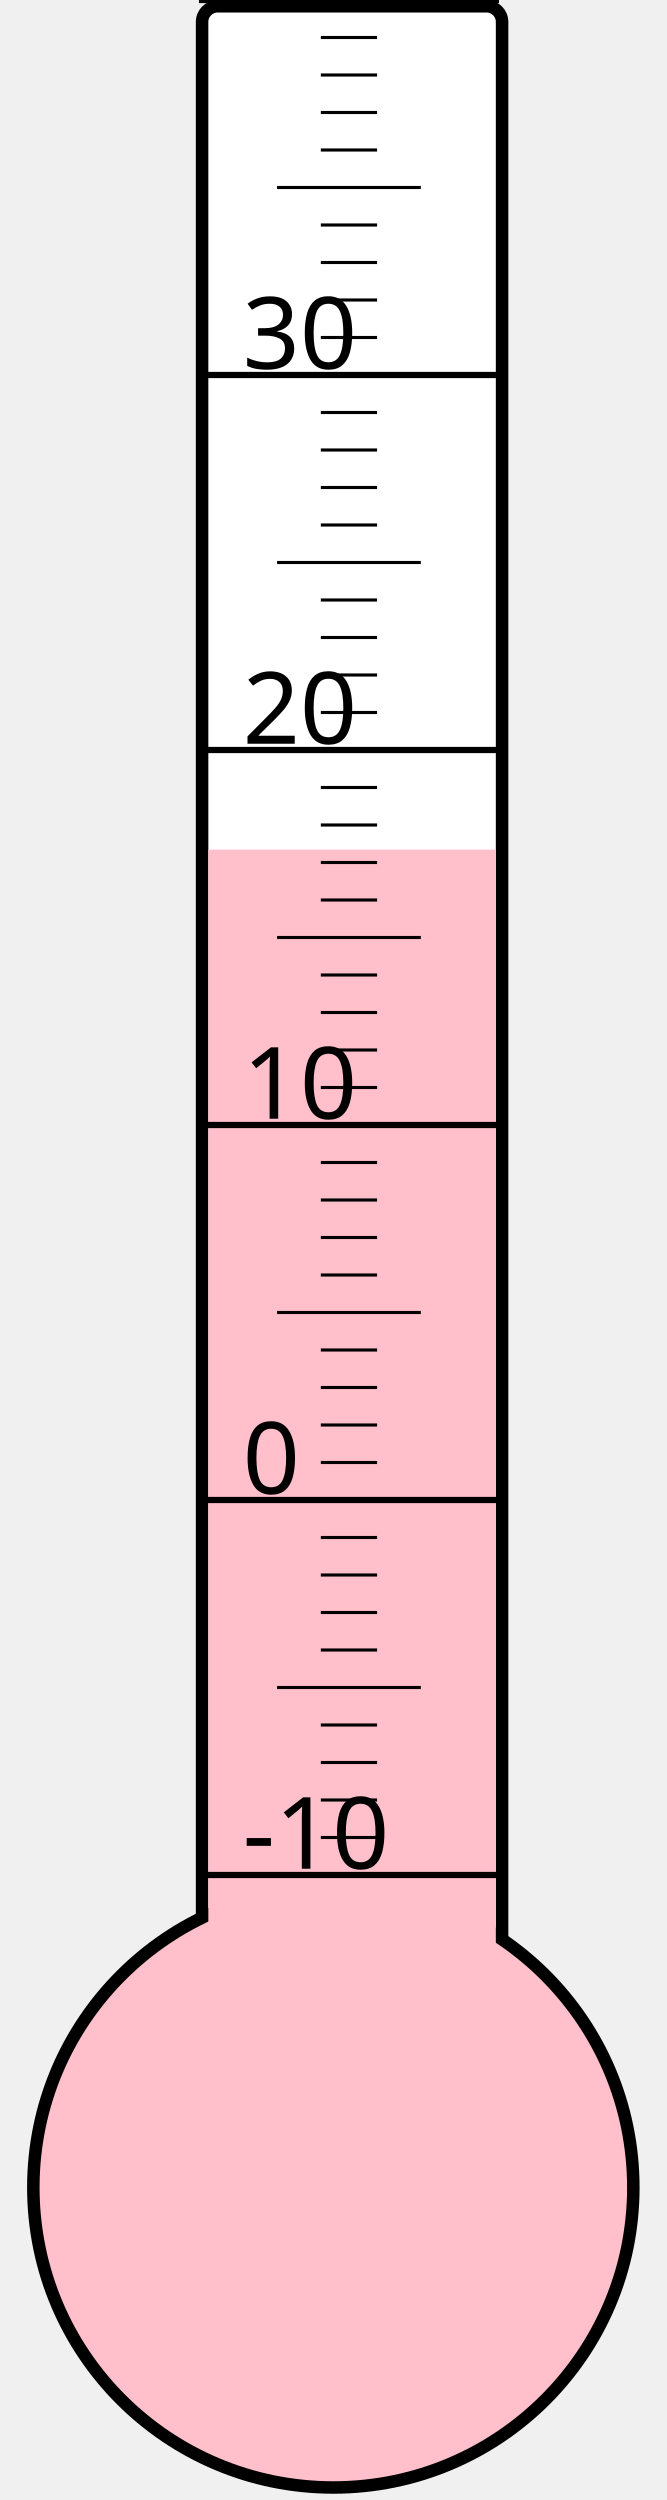
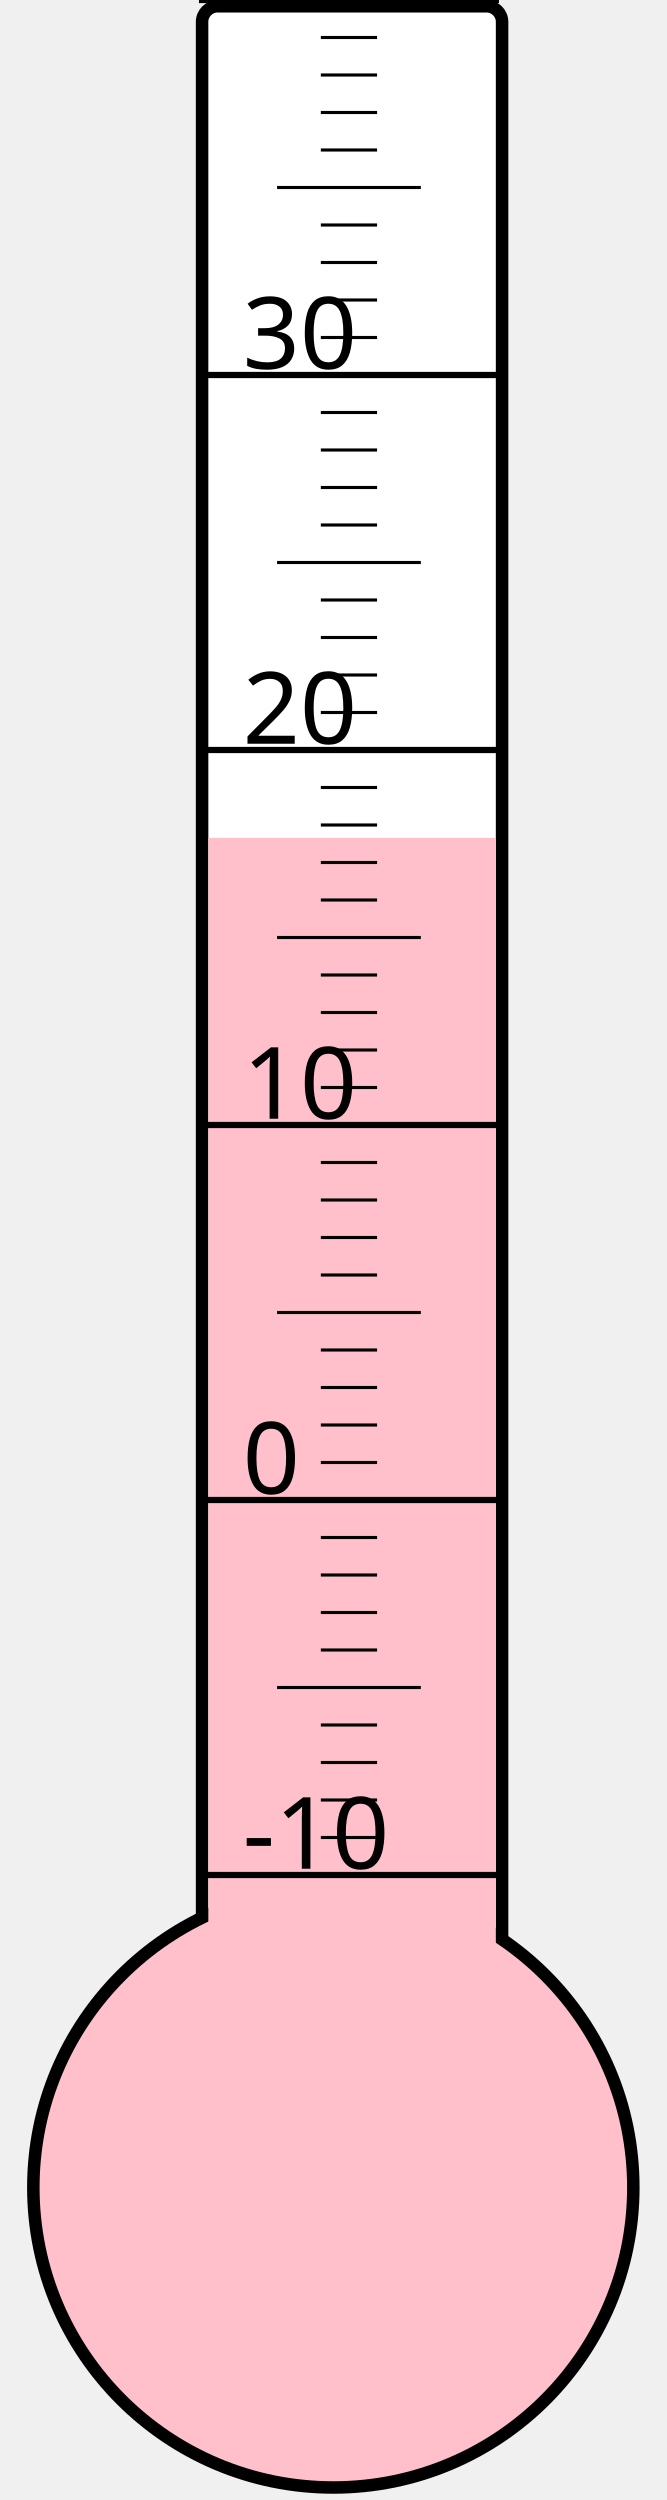
<svg xmlns="http://www.w3.org/2000/svg" width="40px" height="150px" viewBox="0 0 200 800">
  <rect width="200" height="800" x="0" y="0" style="fill: #ffffeb; fill-opacity: 0;" />
  <rect width="96" height="680" x="58" y="2" rx="5" ry="5" style="fill: white; fill-opacity: 1; stroke: black; stroke-width: 4;" />
  <circle cx="100" cy="700" r="96" style="fill: pink; stroke: black; stroke-width: 4;" />
-   <rect width="92" height="428.125" x="60" y="271.875" style="fill: pink; fill-opacity: 1; stroke-width: 0;" />
+   <rect width="92" height="431.875" x="60" y="268.125" style="fill: pink; fill-opacity: 1; stroke-width: 0;" />
  <text x="71" y="598" style="font-family: sans-serif; font-size: 24pt;">-10</text>
  <text x="71" y="478" style="font-family: sans-serif; font-size: 24pt;">0</text>
  <text x="71" y="358" style="font-family: sans-serif; font-size: 24pt;">10</text>
  <text x="71" y="238" style="font-family: sans-serif; font-size: 24pt;">20</text>
  <text x="71" y="118" style="font-family: sans-serif; font-size: 24pt;">30</text>
  <g style="stroke: black;">
    <line x1="57" y1="600" x2="153" y2="600" style="stroke-width: 2;" />
    <line x1="96" y1="588" x2="114" y2="588" style="stroke-width: 1;" />
    <line x1="96" y1="576" x2="114" y2="576" style="stroke-width: 1;" />
    <line x1="96" y1="564" x2="114" y2="564" style="stroke-width: 1;" />
    <line x1="96" y1="552" x2="114" y2="552" style="stroke-width: 1;" />
    <line x1="82" y1="540" x2="128" y2="540" style="stroke-width: 1;" />
    <line x1="96" y1="528" x2="114" y2="528" style="stroke-width: 1;" />
    <line x1="96" y1="516" x2="114" y2="516" style="stroke-width: 1;" />
    <line x1="96" y1="504" x2="114" y2="504" style="stroke-width: 1;" />
    <line x1="96" y1="492" x2="114" y2="492" style="stroke-width: 1;" />
    <line x1="57" y1="480" x2="153" y2="480" style="stroke-width: 2;" />
    <line x1="96" y1="468" x2="114" y2="468" style="stroke-width: 1;" />
    <line x1="96" y1="456" x2="114" y2="456" style="stroke-width: 1;" />
    <line x1="96" y1="444" x2="114" y2="444" style="stroke-width: 1;" />
    <line x1="96" y1="432" x2="114" y2="432" style="stroke-width: 1;" />
    <line x1="82" y1="420" x2="128" y2="420" style="stroke-width: 1;" />
    <line x1="96" y1="408" x2="114" y2="408" style="stroke-width: 1;" />
    <line x1="96" y1="396" x2="114" y2="396" style="stroke-width: 1;" />
    <line x1="96" y1="384" x2="114" y2="384" style="stroke-width: 1;" />
    <line x1="96" y1="372" x2="114" y2="372" style="stroke-width: 1;" />
    <line x1="57" y1="360" x2="153" y2="360" style="stroke-width: 2;" />
    <line x1="96" y1="348" x2="114" y2="348" style="stroke-width: 1;" />
    <line x1="96" y1="336" x2="114" y2="336" style="stroke-width: 1;" />
    <line x1="96" y1="324" x2="114" y2="324" style="stroke-width: 1;" />
    <line x1="96" y1="312" x2="114" y2="312" style="stroke-width: 1;" />
    <line x1="82" y1="300" x2="128" y2="300" style="stroke-width: 1;" />
    <line x1="96" y1="288" x2="114" y2="288" style="stroke-width: 1;" />
    <line x1="96" y1="276" x2="114" y2="276" style="stroke-width: 1;" />
    <line x1="96" y1="264" x2="114" y2="264" style="stroke-width: 1;" />
    <line x1="96" y1="252" x2="114" y2="252" style="stroke-width: 1;" />
    <line x1="57" y1="240" x2="153" y2="240" style="stroke-width: 2;" />
    <line x1="96" y1="228" x2="114" y2="228" style="stroke-width: 1;" />
    <line x1="96" y1="216" x2="114" y2="216" style="stroke-width: 1;" />
    <line x1="96" y1="204" x2="114" y2="204" style="stroke-width: 1;" />
    <line x1="96" y1="192" x2="114" y2="192" style="stroke-width: 1;" />
    <line x1="82" y1="180" x2="128" y2="180" style="stroke-width: 1;" />
    <line x1="96" y1="168" x2="114" y2="168" style="stroke-width: 1;" />
    <line x1="96" y1="156" x2="114" y2="156" style="stroke-width: 1;" />
    <line x1="96" y1="144" x2="114" y2="144" style="stroke-width: 1;" />
    <line x1="96" y1="132" x2="114" y2="132" style="stroke-width: 1;" />
    <line x1="57" y1="120" x2="153" y2="120" style="stroke-width: 2;" />
    <line x1="96" y1="108" x2="114" y2="108" style="stroke-width: 1;" />
    <line x1="96" y1="96" x2="114" y2="96" style="stroke-width: 1;" />
    <line x1="96" y1="84" x2="114" y2="84" style="stroke-width: 1;" />
    <line x1="96" y1="72" x2="114" y2="72" style="stroke-width: 1;" />
    <line x1="82" y1="60" x2="128" y2="60" style="stroke-width: 1;" />
    <line x1="96" y1="48" x2="114" y2="48" style="stroke-width: 1;" />
    <line x1="96" y1="36" x2="114" y2="36" style="stroke-width: 1;" />
    <line x1="96" y1="24" x2="114" y2="24" style="stroke-width: 1;" />
    <line x1="96" y1="12" x2="114" y2="12" style="stroke-width: 1;" />
    <line x1="57" y1="0" x2="153" y2="0" style="stroke-width: 2;" />
  </g>
</svg>
